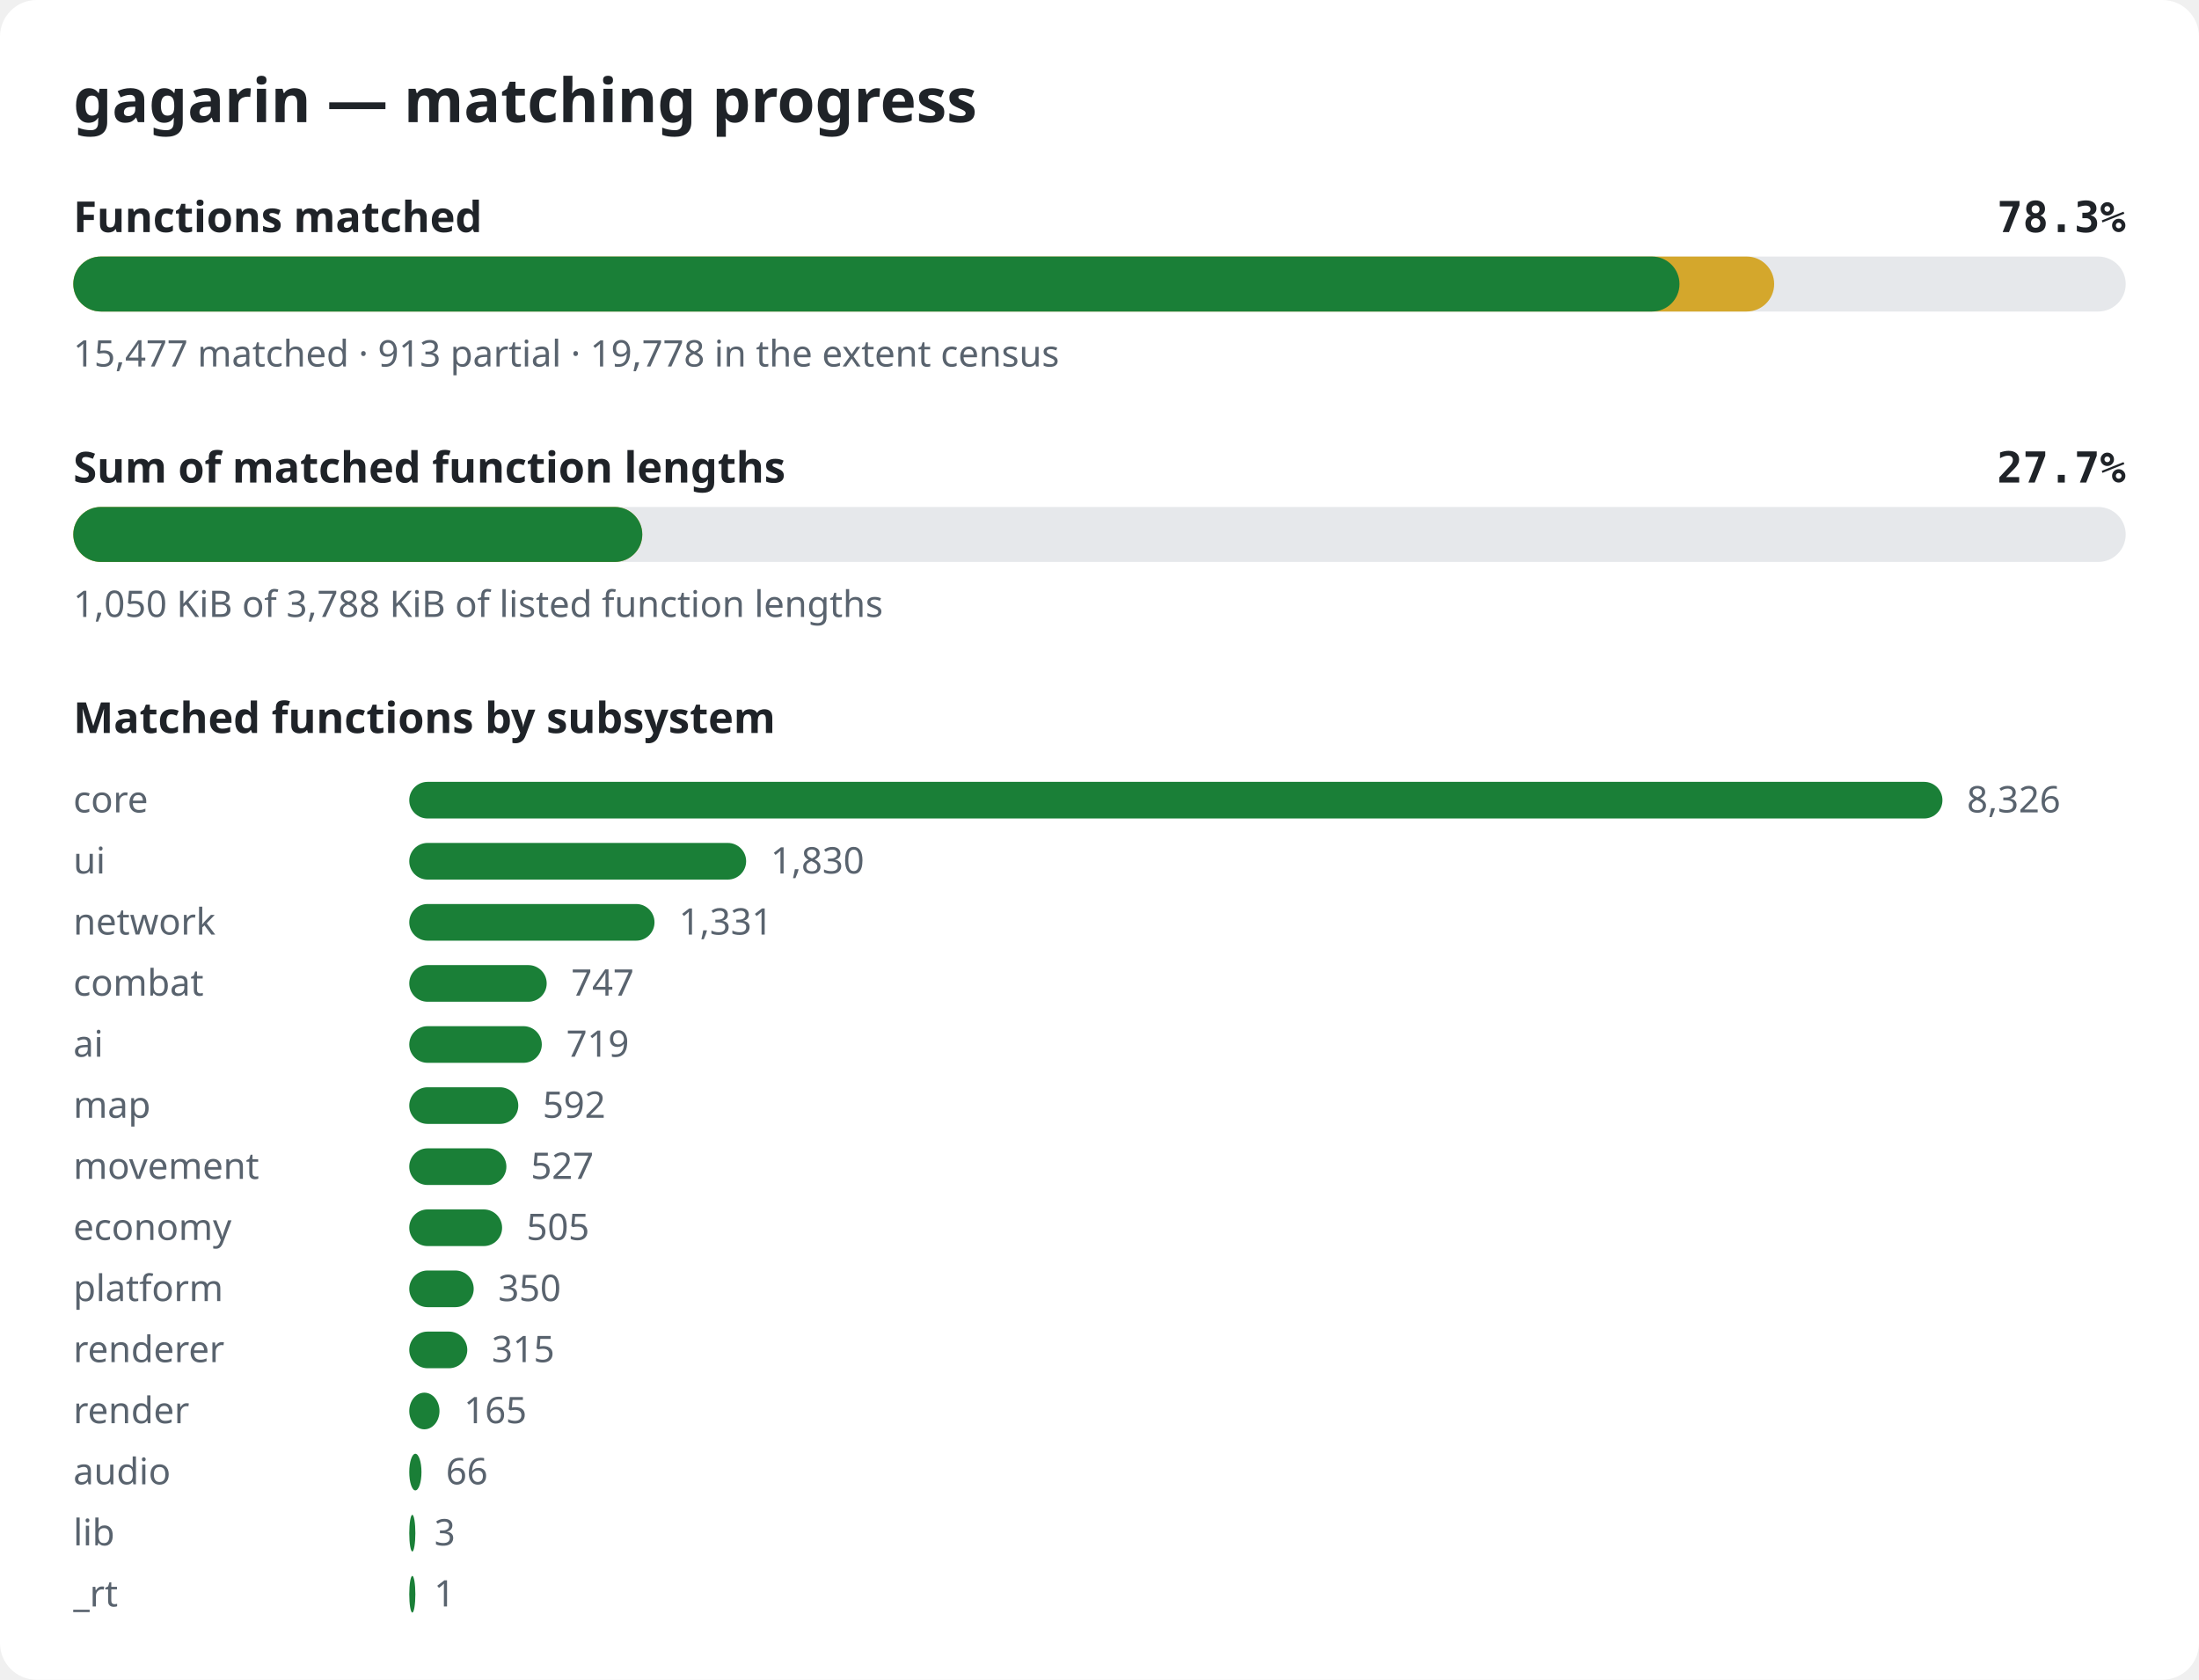
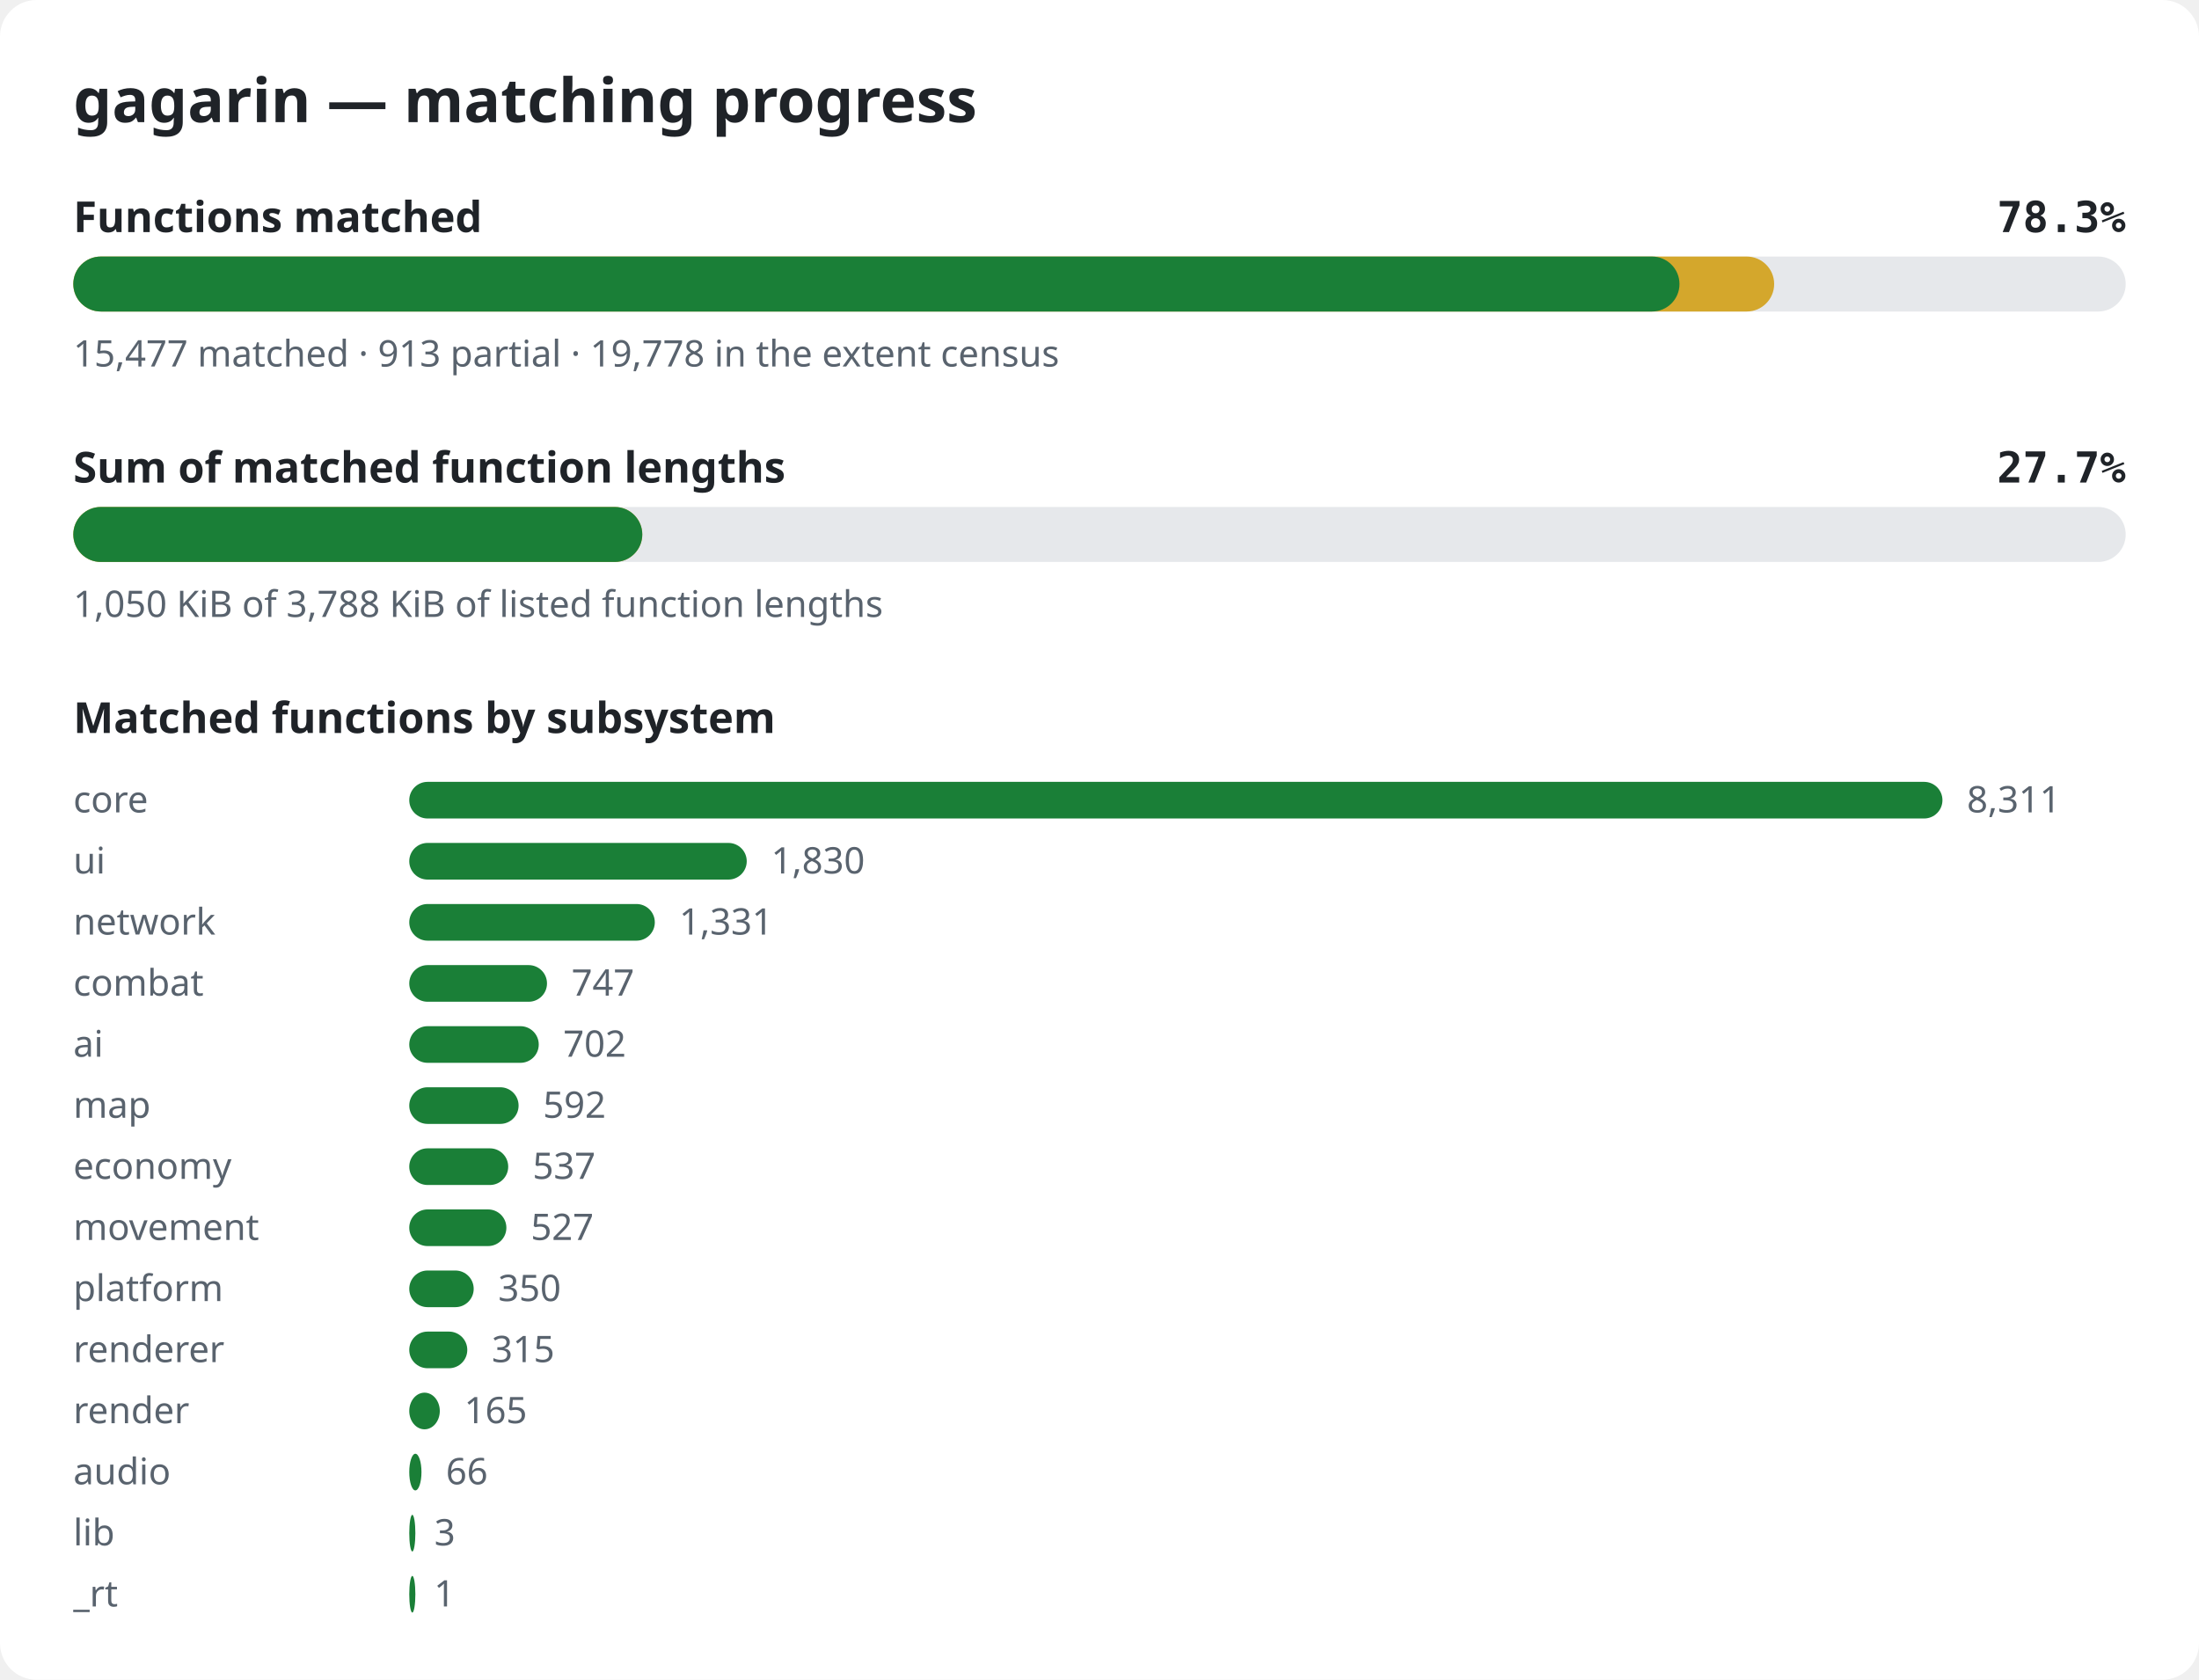
<svg xmlns="http://www.w3.org/2000/svg" width="720" height="550" viewBox="0 0 720 550" role="img" aria-label="gagarin matching progress">
  <style>.bg{fill:#ffffff}.title{font:600 20px sans-serif;fill:#1f2328}.label{font:600 14px sans-serif;fill:#1f2328}.pct{font:600 14px monospace;fill:#1f2328}.note{font:12px sans-serif;fill:#59636e}.track{fill:#e6e8eb}.done{fill:#1a7f37}.partial{fill:#d4a72c}@media (prefers-color-scheme: dark){.bg{fill:#0d1117}.title,.label,.pct{fill:#e6edf3}.note{fill:#9198a1}.track{fill:#262c36}.done{fill:#3fb950}.partial{fill:#d29922}}</style>
  <rect width="720" height="550" rx="12" class="bg" />
  <text x="24" y="40" class="title">gagarin — matching progress</text>
  <text x="24" y="76" class="label">Functions matched</text>
  <text x="696" y="76" class="pct" text-anchor="end">78.3%</text>
  <rect x="24" y="84" width="672" height="18" rx="9" class="track" />
  <rect x="24" y="84" width="556.9" height="18" rx="9" class="partial" />
  <rect x="24" y="84" width="525.9" height="18" rx="9" class="done" />
  <text x="24" y="120" class="note">15,477 matched · 913 partial · 19,778 in the extent census</text>
  <text x="24" y="158" class="label">Sum of matched function lengths</text>
  <text x="696" y="158" class="pct" text-anchor="end">27.7%</text>
  <rect x="24" y="166" width="672" height="18" rx="9" class="track" />
  <rect x="24" y="166" width="186.3" height="18" rx="9" class="partial" />
  <rect x="24" y="166" width="186.3" height="18" rx="9" class="done" />
  <text x="24" y="202" class="note">1,050 KiB of 3,788 KiB of listed function lengths</text>
  <text x="24" y="240" class="label">Matched functions by subsystem</text>
  <text x="24" y="266" class="note">core</text>
  <rect x="134" y="256" width="502.0" height="12" rx="6" class="done" />
-   <text x="644.0" y="266" class="note">8,326</text>
+   <text x="644.0" y="266" class="note">8,311</text>
  <text x="24" y="286" class="note">ui</text>
-   <rect x="134" y="276" width="110.3" height="12" rx="6" class="done" />
-   <text x="252.3" y="286" class="note">1,830</text>
+   <rect x="134" y="276" width="110.5" height="12" rx="6" class="done" />
+   <text x="252.5" y="286" class="note">1,830</text>
  <text x="24" y="306" class="note">network</text>
-   <rect x="134" y="296" width="80.3" height="12" rx="6" class="done" />
-   <text x="222.3" y="306" class="note">1,331</text>
+   <rect x="134" y="296" width="80.4" height="12" rx="6" class="done" />
+   <text x="222.4" y="306" class="note">1,331</text>
  <text x="24" y="326" class="note">combat</text>
-   <rect x="134" y="316" width="45.0" height="12" rx="6" class="done" />
-   <text x="187.0" y="326" class="note">747</text>
+   <rect x="134" y="316" width="45.1" height="12" rx="6" class="done" />
+   <text x="187.1" y="326" class="note">747</text>
  <text x="24" y="346" class="note">ai</text>
-   <rect x="134" y="336" width="43.4" height="12" rx="6" class="done" />
-   <text x="185.4" y="346" class="note">719</text>
+   <rect x="134" y="336" width="42.4" height="12" rx="6" class="done" />
+   <text x="184.4" y="346" class="note">702</text>
  <text x="24" y="366" class="note">map</text>
-   <rect x="134" y="356" width="35.7" height="12" rx="6" class="done" />
-   <text x="177.7" y="366" class="note">592</text>
-   <text x="24" y="386" class="note">movement</text>
-   <rect x="134" y="376" width="31.8" height="12" rx="6" class="done" />
-   <text x="173.8" y="386" class="note">527</text>
-   <text x="24" y="406" class="note">economy</text>
-   <rect x="134" y="396" width="30.4" height="12" rx="6" class="done" />
-   <text x="172.4" y="406" class="note">505</text>
+   <rect x="134" y="356" width="35.8" height="12" rx="6" class="done" />
+   <text x="177.8" y="366" class="note">592</text>
+   <text x="24" y="386" class="note">economy</text>
+   <rect x="134" y="376" width="32.4" height="12" rx="6" class="done" />
+   <text x="174.4" y="386" class="note">537</text>
+   <text x="24" y="406" class="note">movement</text>
+   <rect x="134" y="396" width="31.8" height="12" rx="6" class="done" />
+   <text x="173.8" y="406" class="note">527</text>
  <text x="24" y="426" class="note">platform</text>
  <rect x="134" y="416" width="21.1" height="12" rx="6" class="done" />
  <text x="163.1" y="426" class="note">350</text>
  <text x="24" y="446" class="note">renderer</text>
  <rect x="134" y="436" width="19.0" height="12" rx="6" class="done" />
  <text x="161.0" y="446" class="note">315</text>
  <text x="24" y="466" class="note">render</text>
-   <rect x="134" y="456" width="9.9" height="12" rx="6" class="done" />
-   <text x="151.9" y="466" class="note">165</text>
+   <rect x="134" y="456" width="10.0" height="12" rx="6" class="done" />
+   <text x="152.0" y="466" class="note">165</text>
  <text x="24" y="486" class="note">audio</text>
  <rect x="134" y="476" width="4.0" height="12" rx="6" class="done" />
  <text x="146.0" y="486" class="note">66</text>
  <text x="24" y="506" class="note">lib</text>
  <rect x="134" y="496" width="2.0" height="12" rx="6" class="done" />
  <text x="142.2" y="506" class="note">3</text>
  <text x="24" y="526" class="note">_rt</text>
  <rect x="134" y="516" width="2.0" height="12" rx="6" class="done" />
  <text x="142.1" y="526" class="note">1</text>
</svg>
